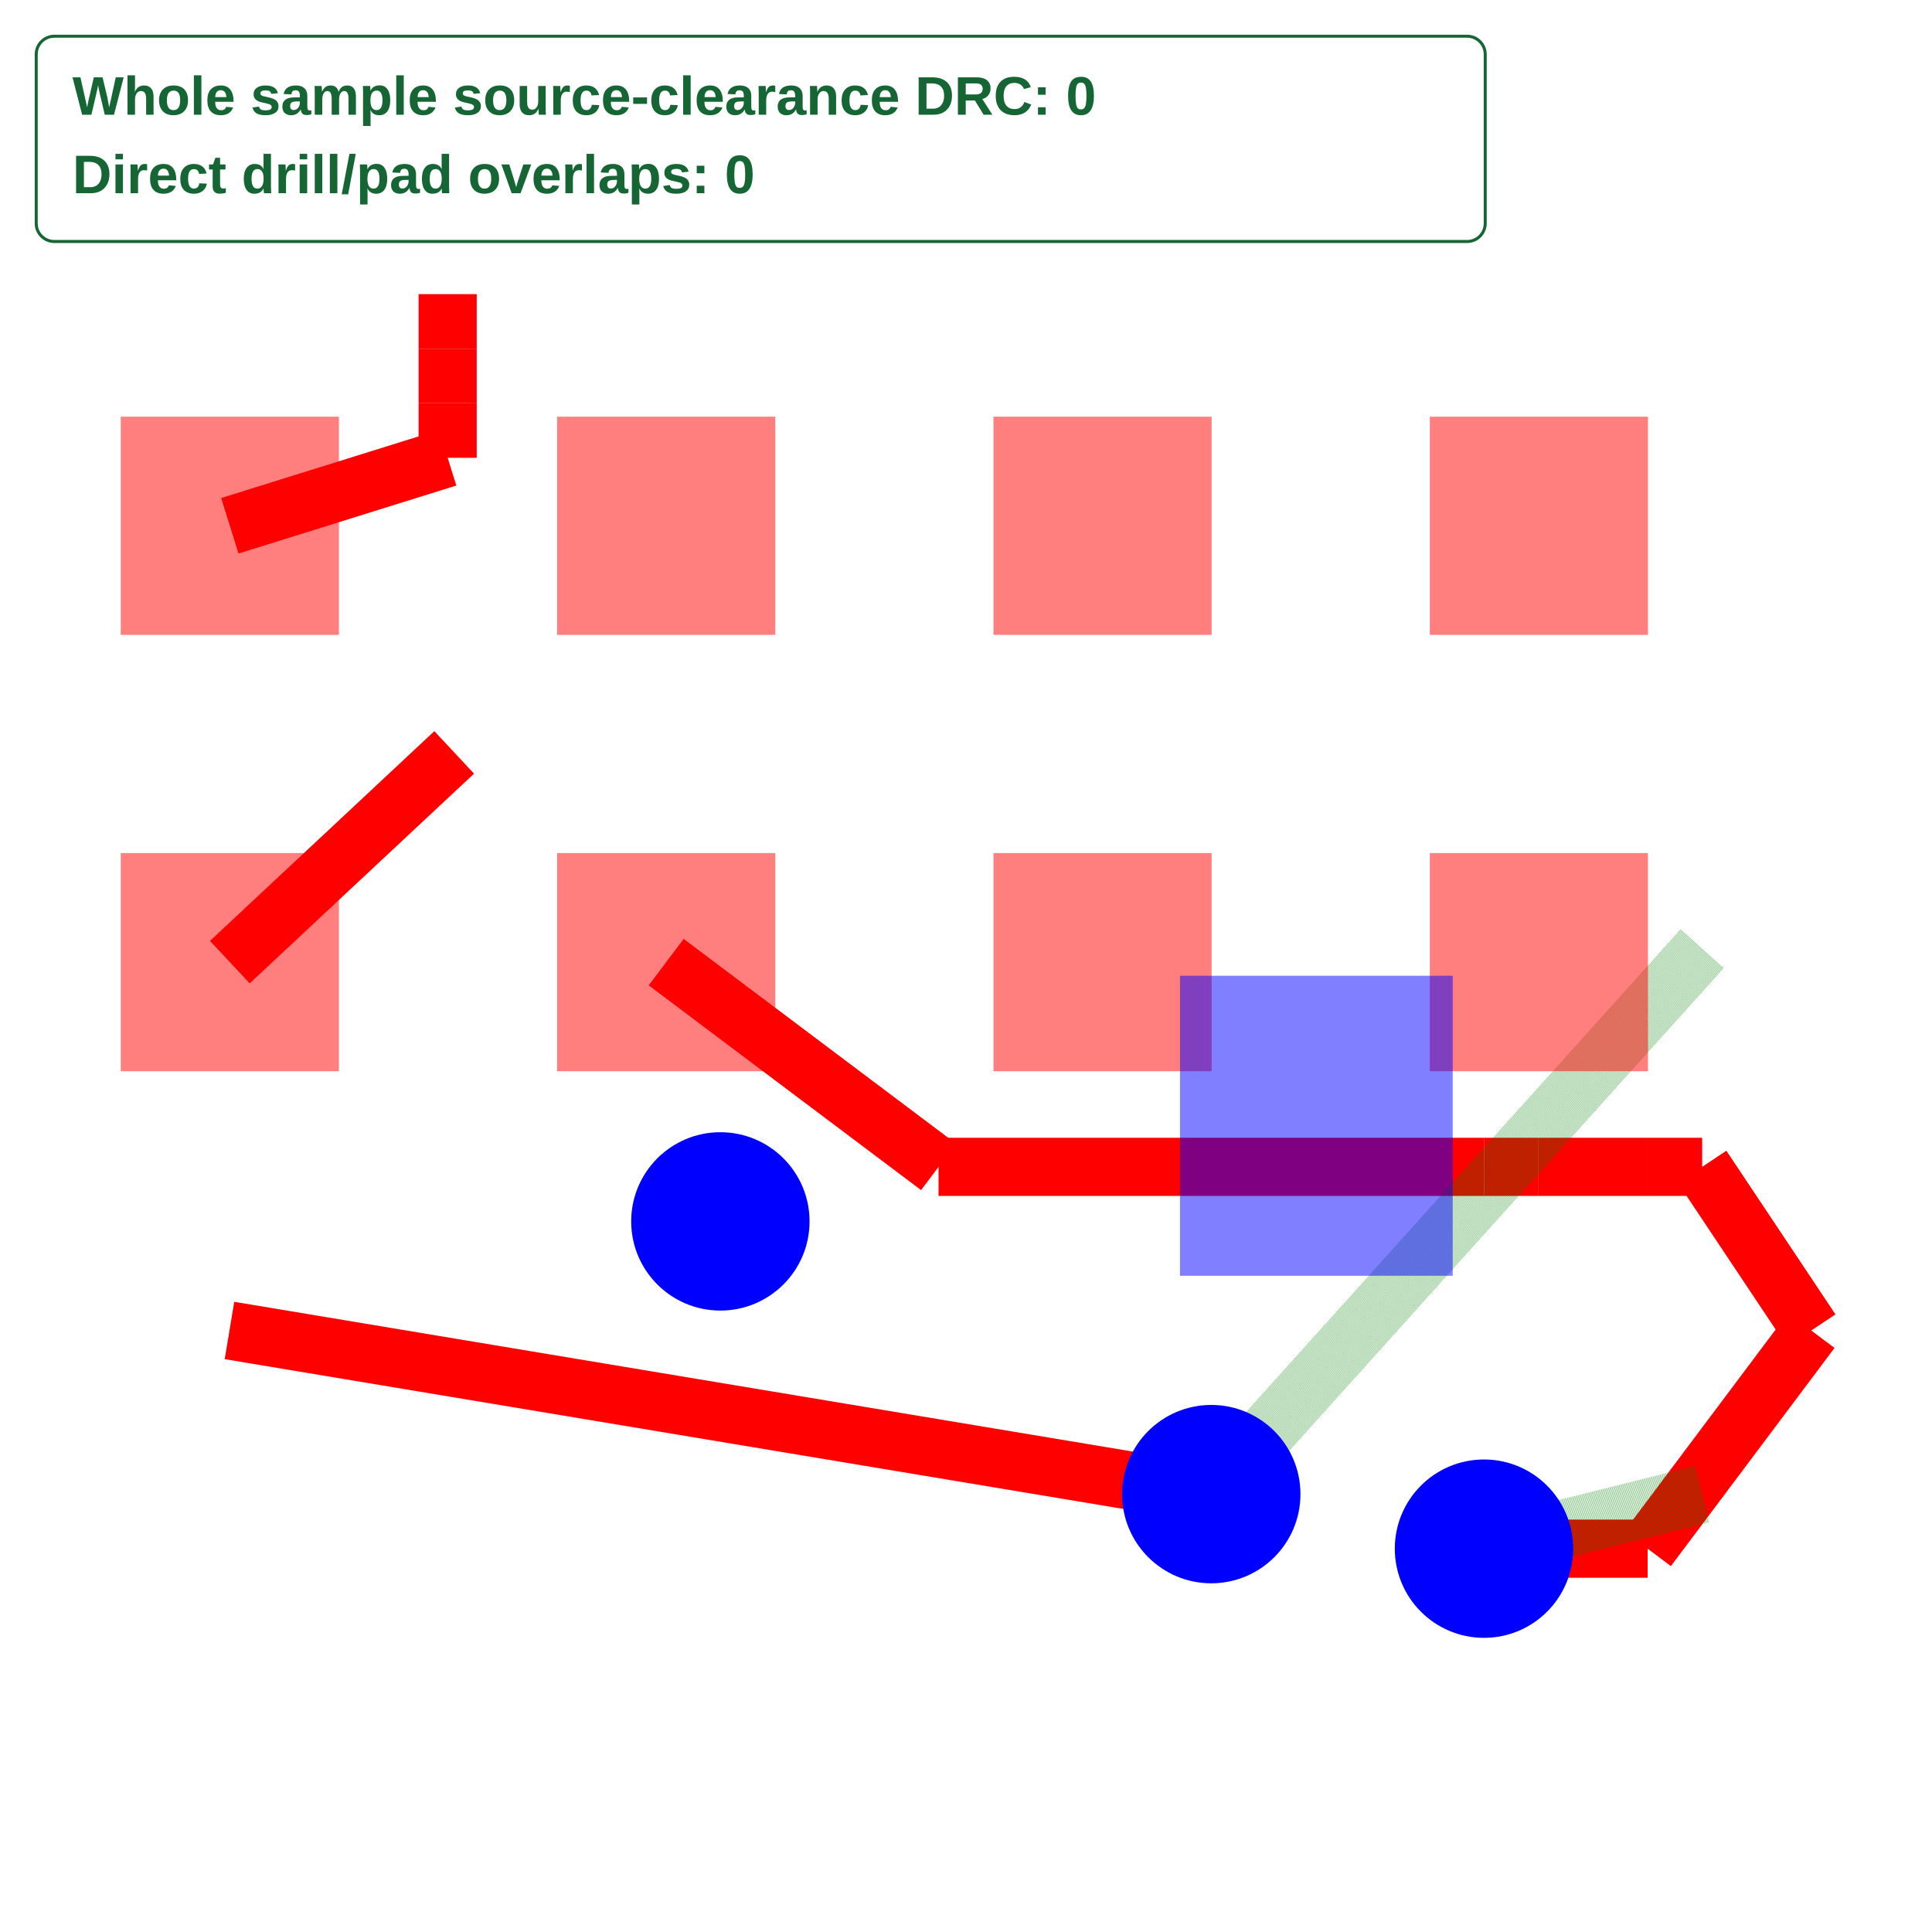
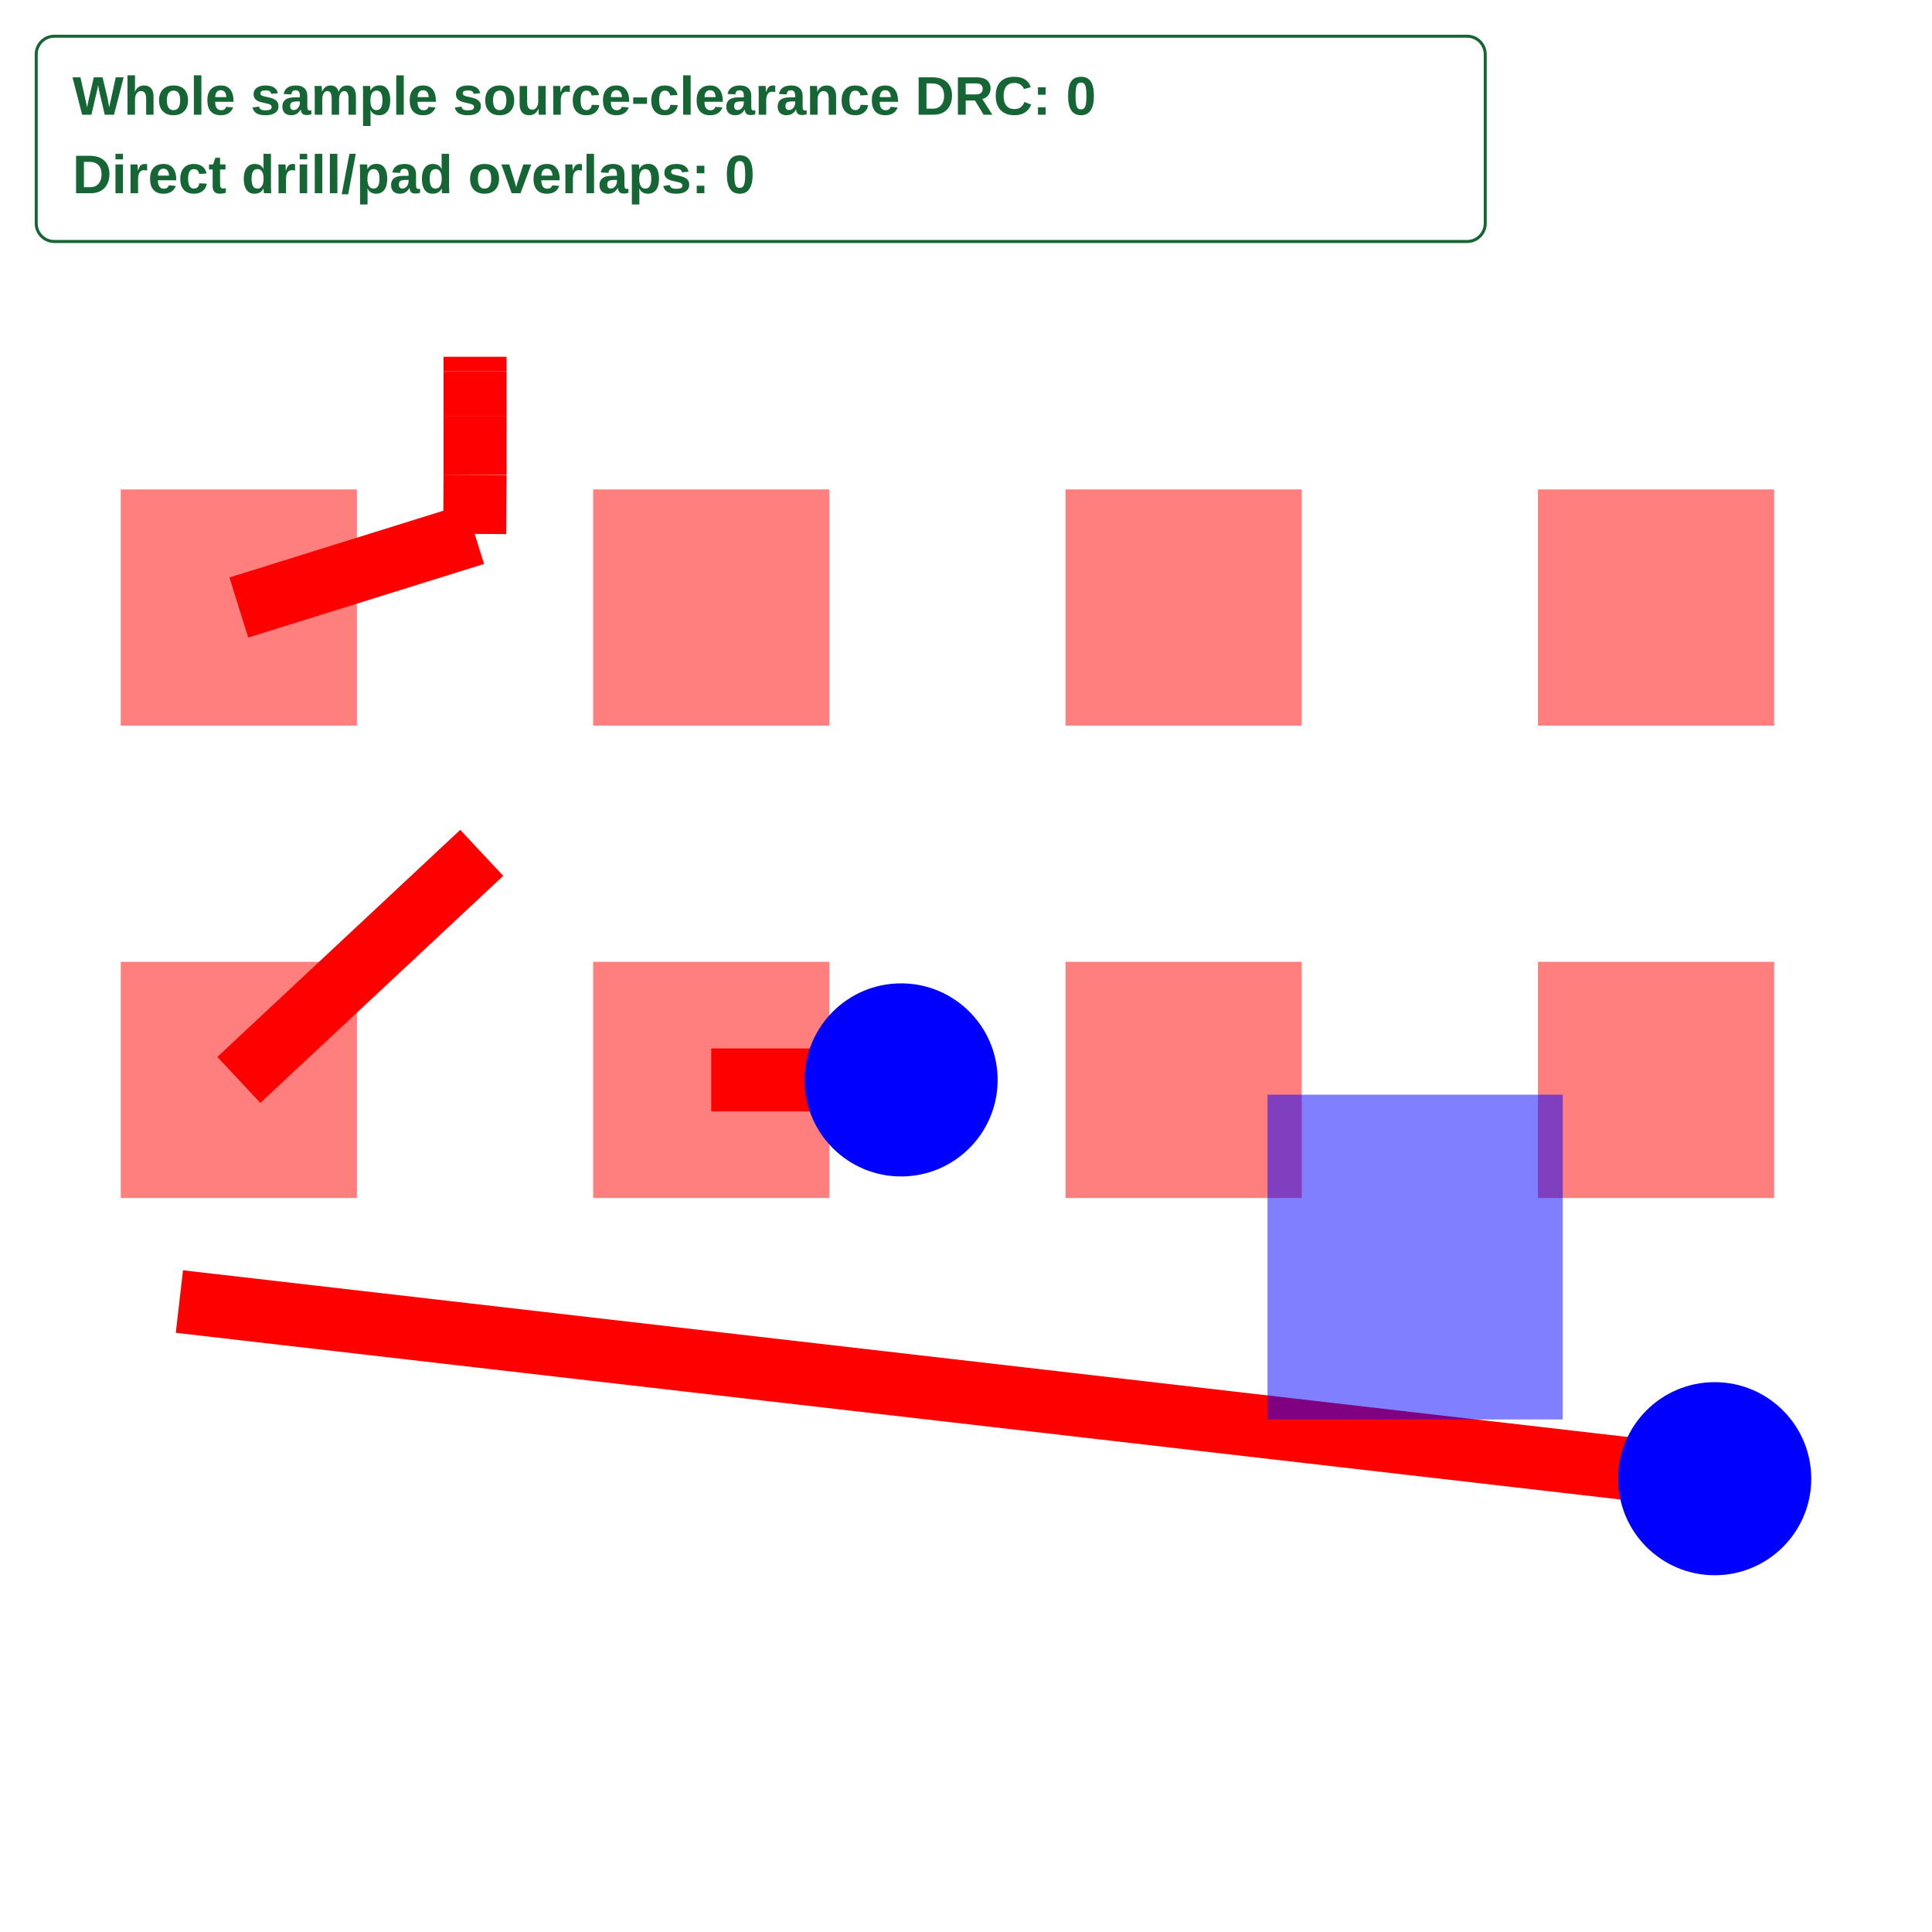
<svg xmlns="http://www.w3.org/2000/svg" width="640" height="640" viewBox="0 0 640 640">
  <rect width="100%" height="100%" fill="white" />
  <g>
-     <polyline data-points="131,-85.4 131.4113247730598,-85.0154745500301" data-type="line" data-label="" points="76.137,318.719 150.457,249.241" fill="none" stroke="red" stroke-linejoin="round" stroke-width="19.261" />
+     <polyline data-points="131,-85.4 131.4113247730598,-85.0154745500301" data-type="line" data-label="" points="79.122,357.735 159.582,282.518" fill="none" stroke="red" stroke-linejoin="round" stroke-width="20.852" />
  </g>
  <g>
-     <polyline data-points="131.8,-85.4 132.29933251813696,-85.77534024951738" data-type="line" data-label="" points="220.684,318.719 310.905,386.537" fill="none" stroke="red" stroke-linejoin="round" stroke-width="19.261" />
+     <polyline data-points="130.89933251813696,-85.77534024951738 133.49933251813695,-86.07534024951738" data-type="line" data-label="" points="59.43,431.156 568.018,489.839" fill="none" stroke="red" stroke-linejoin="round" stroke-width="20.852" />
  </g>
  <g>
-     <polyline data-points="132.29933251813696,-85.77534024951738 133.29933251813696,-85.77534024951738" data-type="line" data-label="" points="310.905,386.537 491.59,386.537" fill="none" stroke="red" stroke-linejoin="round" stroke-width="19.261" />
+     <polyline data-points="131.8,-85.4 132.04993757802748,-85.4" data-type="line" data-label="" points="235.61,357.735 284.501,357.735" fill="none" stroke="red" stroke-linejoin="round" stroke-width="20.852" />
  </g>
  <g>
-     <polyline data-points="133.29933251813696,-85.77534024951738 133.39933251813696,-85.77534024951738" data-type="line" data-label="" points="491.59,386.537 509.658,386.537" fill="none" stroke="red" stroke-linejoin="round" stroke-width="19.261" />
+     <polyline data-points="132.04993757802748,-85.4 132.08,-85.4" data-type="line" data-label="" points="284.501,357.735 290.381,357.735" fill="none" stroke="red" stroke-linejoin="round" stroke-width="20.852" />
  </g>
  <g>
-     <polyline data-points="133.39933251813696,-85.77534024951738 133.59933251813695,-85.77534024951738" data-type="line" data-label="" points="509.658,386.537 545.795,386.537" fill="none" stroke="red" stroke-linejoin="round" stroke-width="19.261" />
+     <polyline data-points="132.08,-85.4 132.16,-85.4" data-type="line" data-label="" points="290.381,357.735 306.03,357.735" fill="none" stroke="red" stroke-linejoin="round" stroke-width="20.852" />
  </g>
  <g>
-     <polyline data-points="133.59933251813695,-85.77534024951738 133.69933251813694,-85.77534024951738" data-type="line" data-label="" points="545.795,386.537 563.863,386.537" fill="none" stroke="red" stroke-linejoin="round" stroke-width="19.261" />
+     <polyline data-points="132.16,-85.4 132.1717,-85.4" data-type="line" data-label="" points="306.03,357.735 308.319,357.735" fill="none" stroke="red" stroke-linejoin="round" stroke-width="20.852" />
  </g>
  <g>
-     <polyline data-points="133.69933251813694,-85.77534024951738 133.89933251813696,-86.07534024951738" data-type="line" data-label="" points="563.863,386.537 600,440.742" fill="none" stroke="red" stroke-linejoin="round" stroke-width="19.261" />
+     <polyline data-points="132.1717,-85.4 132.1215,-85.4" data-type="line" data-label="" points="308.319,357.735 298.499,357.735" fill="none" stroke="red" stroke-linejoin="round" stroke-width="20.852" />
  </g>
  <g>
-     <polyline data-points="133.89933251813696,-86.07534024951738 133.59933251813695,-86.47534024951737" data-type="line" data-label="" points="600,440.742 545.795,513.016" fill="none" stroke="red" stroke-linejoin="round" stroke-width="19.261" />
+     <polyline data-points="131,-84.6 131.39933251813696,-84.47534024951737" data-type="line" data-label="" points="79.122,201.247 157.236,176.862" fill="none" stroke="red" stroke-linejoin="round" stroke-width="20.852" />
  </g>
  <g>
-     <polyline data-points="133.59933251813695,-86.47534024951737 133.29933251813696,-86.47534024951737" data-type="line" data-label="" points="545.795,513.016 491.59,513.016" fill="none" stroke="red" stroke-linejoin="round" stroke-width="19.261" />
+     <polyline data-points="131.39933251813696,-84.47534024951737 131.4,-84.37534024951738" data-type="line" data-label="" points="157.236,176.862 157.366,157.301" fill="none" stroke="red" stroke-linejoin="round" stroke-width="20.852" />
  </g>
  <g>
-     <polyline data-points="133.29933251813696,-86.47534024951737 133.69933251813694,-86.37534024951738" data-type="line" data-label="" points="491.59,513.016 563.863,494.947" fill="none" stroke="rgba(0,128,0,0.5)" stroke-linejoin="round" stroke-width="19.261" stroke-dasharray="0.2 0.2" />
+     <polyline data-points="131.4,-84.37534024951738 131.4,-84.27534024951738" data-type="line" data-label="" points="157.366,157.301 157.366,137.74" fill="none" stroke="red" stroke-linejoin="round" stroke-width="20.852" />
  </g>
  <g>
-     <polyline data-points="131,-84.6 131.39933251813696,-84.47534024951737" data-type="line" data-label="" points="76.137,174.172 148.29,151.648" fill="none" stroke="red" stroke-linejoin="round" stroke-width="19.261" />
+     <polyline data-points="131.4,-84.27534024951738 131.4,-84.19999999999999" data-type="line" data-label="" points="157.366,137.74 157.366,123.003" fill="none" stroke="red" stroke-linejoin="round" stroke-width="20.852" />
  </g>
  <g>
-     <polyline data-points="131.39933251813696,-84.47534024951737 131.39933251813696,-84.37534024951738" data-type="line" data-label="" points="148.29,151.648 148.29,133.579" fill="none" stroke="red" stroke-linejoin="round" stroke-width="19.261" />
+     <polyline data-points="131.4,-84.19999999999999 131.4,-84.17534024951738" data-type="line" data-label="" points="157.366,123.003 157.366,118.179" fill="none" stroke="red" stroke-linejoin="round" stroke-width="20.852" />
  </g>
  <g>
-     <polyline data-points="131.39933251813696,-84.37534024951738 131.39933251813696,-84.27534024951738" data-type="line" data-label="" points="148.29,133.579 148.29,115.511" fill="none" stroke="red" stroke-linejoin="round" stroke-width="19.261" />
+     <rect data-type="rect" data-label="top /S0SDQS0_P" data-x="131" data-y="-85.4" x="40" y="318.613" width="78.244" height="78.244" fill="rgba(255,0,0,0.5)" stroke="black" stroke-width="0.005" />
  </g>
  <g>
-     <polyline data-points="131.39933251813696,-84.27534024951738 131.39933251813696,-84.17534024951738" data-type="line" data-label="" points="148.29,115.511 148.29,97.442" fill="none" stroke="red" stroke-linejoin="round" stroke-width="19.261" />
+     <rect data-type="rect" data-label="top /S0SDQ2" data-x="131" data-y="-84.6" x="40" y="162.125" width="78.244" height="78.244" fill="rgba(255,0,0,0.5)" stroke="black" stroke-width="0.005" />
  </g>
  <g>
-     <polyline data-points="130.99933251813695,-86.07534024951738 132.79933251813696,-86.37534024951738" data-type="line" data-label="" points="76.016,440.742 401.248,494.947" fill="none" stroke="red" stroke-linejoin="round" stroke-width="19.261" />
+     <rect data-type="rect" data-label="top /S0SDQ4" data-x="131.8" data-y="-85.4" x="196.488" y="318.613" width="78.244" height="78.244" fill="rgba(255,0,0,0.5)" stroke="black" stroke-width="0.005" />
  </g>
  <g>
-     <polyline data-points="132.79933251813696,-86.37534024951738 133.69933251813694,-85.37534024951738" data-type="line" data-label="" points="401.248,494.947 563.863,314.263" fill="none" stroke="rgba(0,128,0,0.5)" stroke-linejoin="round" stroke-width="19.261" stroke-dasharray="0.2 0.2" />
+     <rect data-type="rect" data-label="top" data-x="131.8" data-y="-84.6" x="196.488" y="162.125" width="78.244" height="78.244" fill="rgba(255,0,0,0.5)" stroke="black" stroke-width="0.005" />
  </g>
  <g>
-     <rect data-type="rect" data-label="top /S0SDQS0_P" data-x="131" data-y="-85.4" x="40" y="282.582" width="72.274" height="72.274" fill="rgba(255,0,0,0.5)" stroke="black" stroke-width="0.006" />
+     <rect data-type="rect" data-label="top" data-x="132.6" data-y="-85.4" x="352.977" y="318.613" width="78.244" height="78.244" fill="rgba(255,0,0,0.5)" stroke="black" stroke-width="0.005" />
  </g>
  <g>
-     <rect data-type="rect" data-label="top /S0SDQ2" data-x="131" data-y="-84.6" x="40" y="138.035" width="72.274" height="72.274" fill="rgba(255,0,0,0.5)" stroke="black" stroke-width="0.006" />
+     <rect data-type="rect" data-label="top" data-x="132.6" data-y="-84.6" x="352.977" y="162.125" width="78.244" height="78.244" fill="rgba(255,0,0,0.5)" stroke="black" stroke-width="0.005" />
  </g>
  <g>
-     <rect data-type="rect" data-label="top /S0SDQ4" data-x="131.8" data-y="-85.4" x="184.547" y="282.582" width="72.274" height="72.274" fill="rgba(255,0,0,0.5)" stroke="black" stroke-width="0.006" />
+     <rect data-type="rect" data-label="top" data-x="133.4" data-y="-85.4" x="509.465" y="318.613" width="78.244" height="78.244" fill="rgba(255,0,0,0.5)" stroke="black" stroke-width="0.005" />
  </g>
  <g>
-     <rect data-type="rect" data-label="top" data-x="131.8" data-y="-84.6" x="184.547" y="138.035" width="72.274" height="72.274" fill="rgba(255,0,0,0.5)" stroke="black" stroke-width="0.006" />
+     <rect data-type="rect" data-label="top" data-x="133.4" data-y="-84.6" x="509.465" y="162.125" width="78.244" height="78.244" fill="rgba(255,0,0,0.5)" stroke="black" stroke-width="0.005" />
  </g>
  <g>
-     <rect data-type="rect" data-label="top" data-x="132.6" data-y="-85.4" x="329.095" y="282.582" width="72.274" height="72.274" fill="rgba(255,0,0,0.5)" stroke="black" stroke-width="0.006" />
+     <rect data-type="rect" data-label="bottom" data-x="132.992" data-y="-85.7" x="419.876" y="362.625" width="97.805" height="107.586" fill="rgba(0,0,255,0.5)" stroke="black" stroke-width="0.005" />
  </g>
-   <g>
-     <rect data-type="rect" data-label="top" data-x="132.6" data-y="-84.6" x="329.095" y="138.035" width="72.274" height="72.274" fill="rgba(255,0,0,0.5)" stroke="black" stroke-width="0.006" />
-   </g>
-   <g>
-     <rect data-type="rect" data-label="top" data-x="133.4" data-y="-85.4" x="473.642" y="282.582" width="72.274" height="72.274" fill="rgba(255,0,0,0.5)" stroke="black" stroke-width="0.006" />
-   </g>
-   <g>
-     <rect data-type="rect" data-label="top" data-x="133.4" data-y="-84.6" x="473.642" y="138.035" width="72.274" height="72.274" fill="rgba(255,0,0,0.5)" stroke="black" stroke-width="0.006" />
-   </g>
-   <g>
-     <rect data-type="rect" data-label="bottom" data-x="132.992" data-y="-85.7" x="390.888" y="323.236" width="90.342" height="99.376" fill="rgba(0,0,255,0.5)" stroke="black" stroke-width="0.006" />
-   </g>
-   <circle data-type="circle" data-label="" data-x="131.89933251813696" data-y="-85.87534024951738" cx="238.632" cy="404.605" r="29.542" fill="blue" stroke="none" stroke-width="0.006" />
-   <circle data-type="circle" data-label="" data-x="133.29933251813696" data-y="-86.47534024951737" cx="491.59" cy="513.016" r="29.542" fill="blue" stroke="none" stroke-width="0.006" />
-   <circle data-type="circle" data-label="" data-x="132.79933251813696" data-y="-86.37534024951738" cx="401.248" cy="494.947" r="29.542" fill="blue" stroke="none" stroke-width="0.006" />
+   <circle data-type="circle" data-label="" data-x="133.49933251813695" data-y="-86.07534024951738" cx="568.018" cy="489.839" r="31.982" fill="blue" stroke="none" stroke-width="0.005" />
+   <circle data-type="circle" data-label="" data-x="132.1215" data-y="-85.4" cx="298.499" cy="357.735" r="31.982" fill="blue" stroke="none" stroke-width="0.005" />
  <g id="crosshair" style="display: none">
    <line id="crosshair-h" y1="0" y2="640" stroke="#666" stroke-width="0.5" />
    <line id="crosshair-v" x1="0" x2="640" stroke="#666" stroke-width="0.5" />
    <text id="coordinates" font-family="monospace" font-size="12" fill="#666" />
  </g>
  <g data-testid="a64-whole-sample-checks">
    <rect x="12" y="12" width="480" height="68" rx="6" fill="white" stroke="#166534" />
    <text x="24" y="38" font-family="Arial, sans-serif" font-size="18" font-weight="600" fill="#166534">Whole sample source-clearance DRC: 0</text>
    <text x="24" y="64" font-family="Arial, sans-serif" font-size="18" font-weight="600" fill="#166534">Direct drill/pad overlaps: 0</text>
  </g>
</svg>
